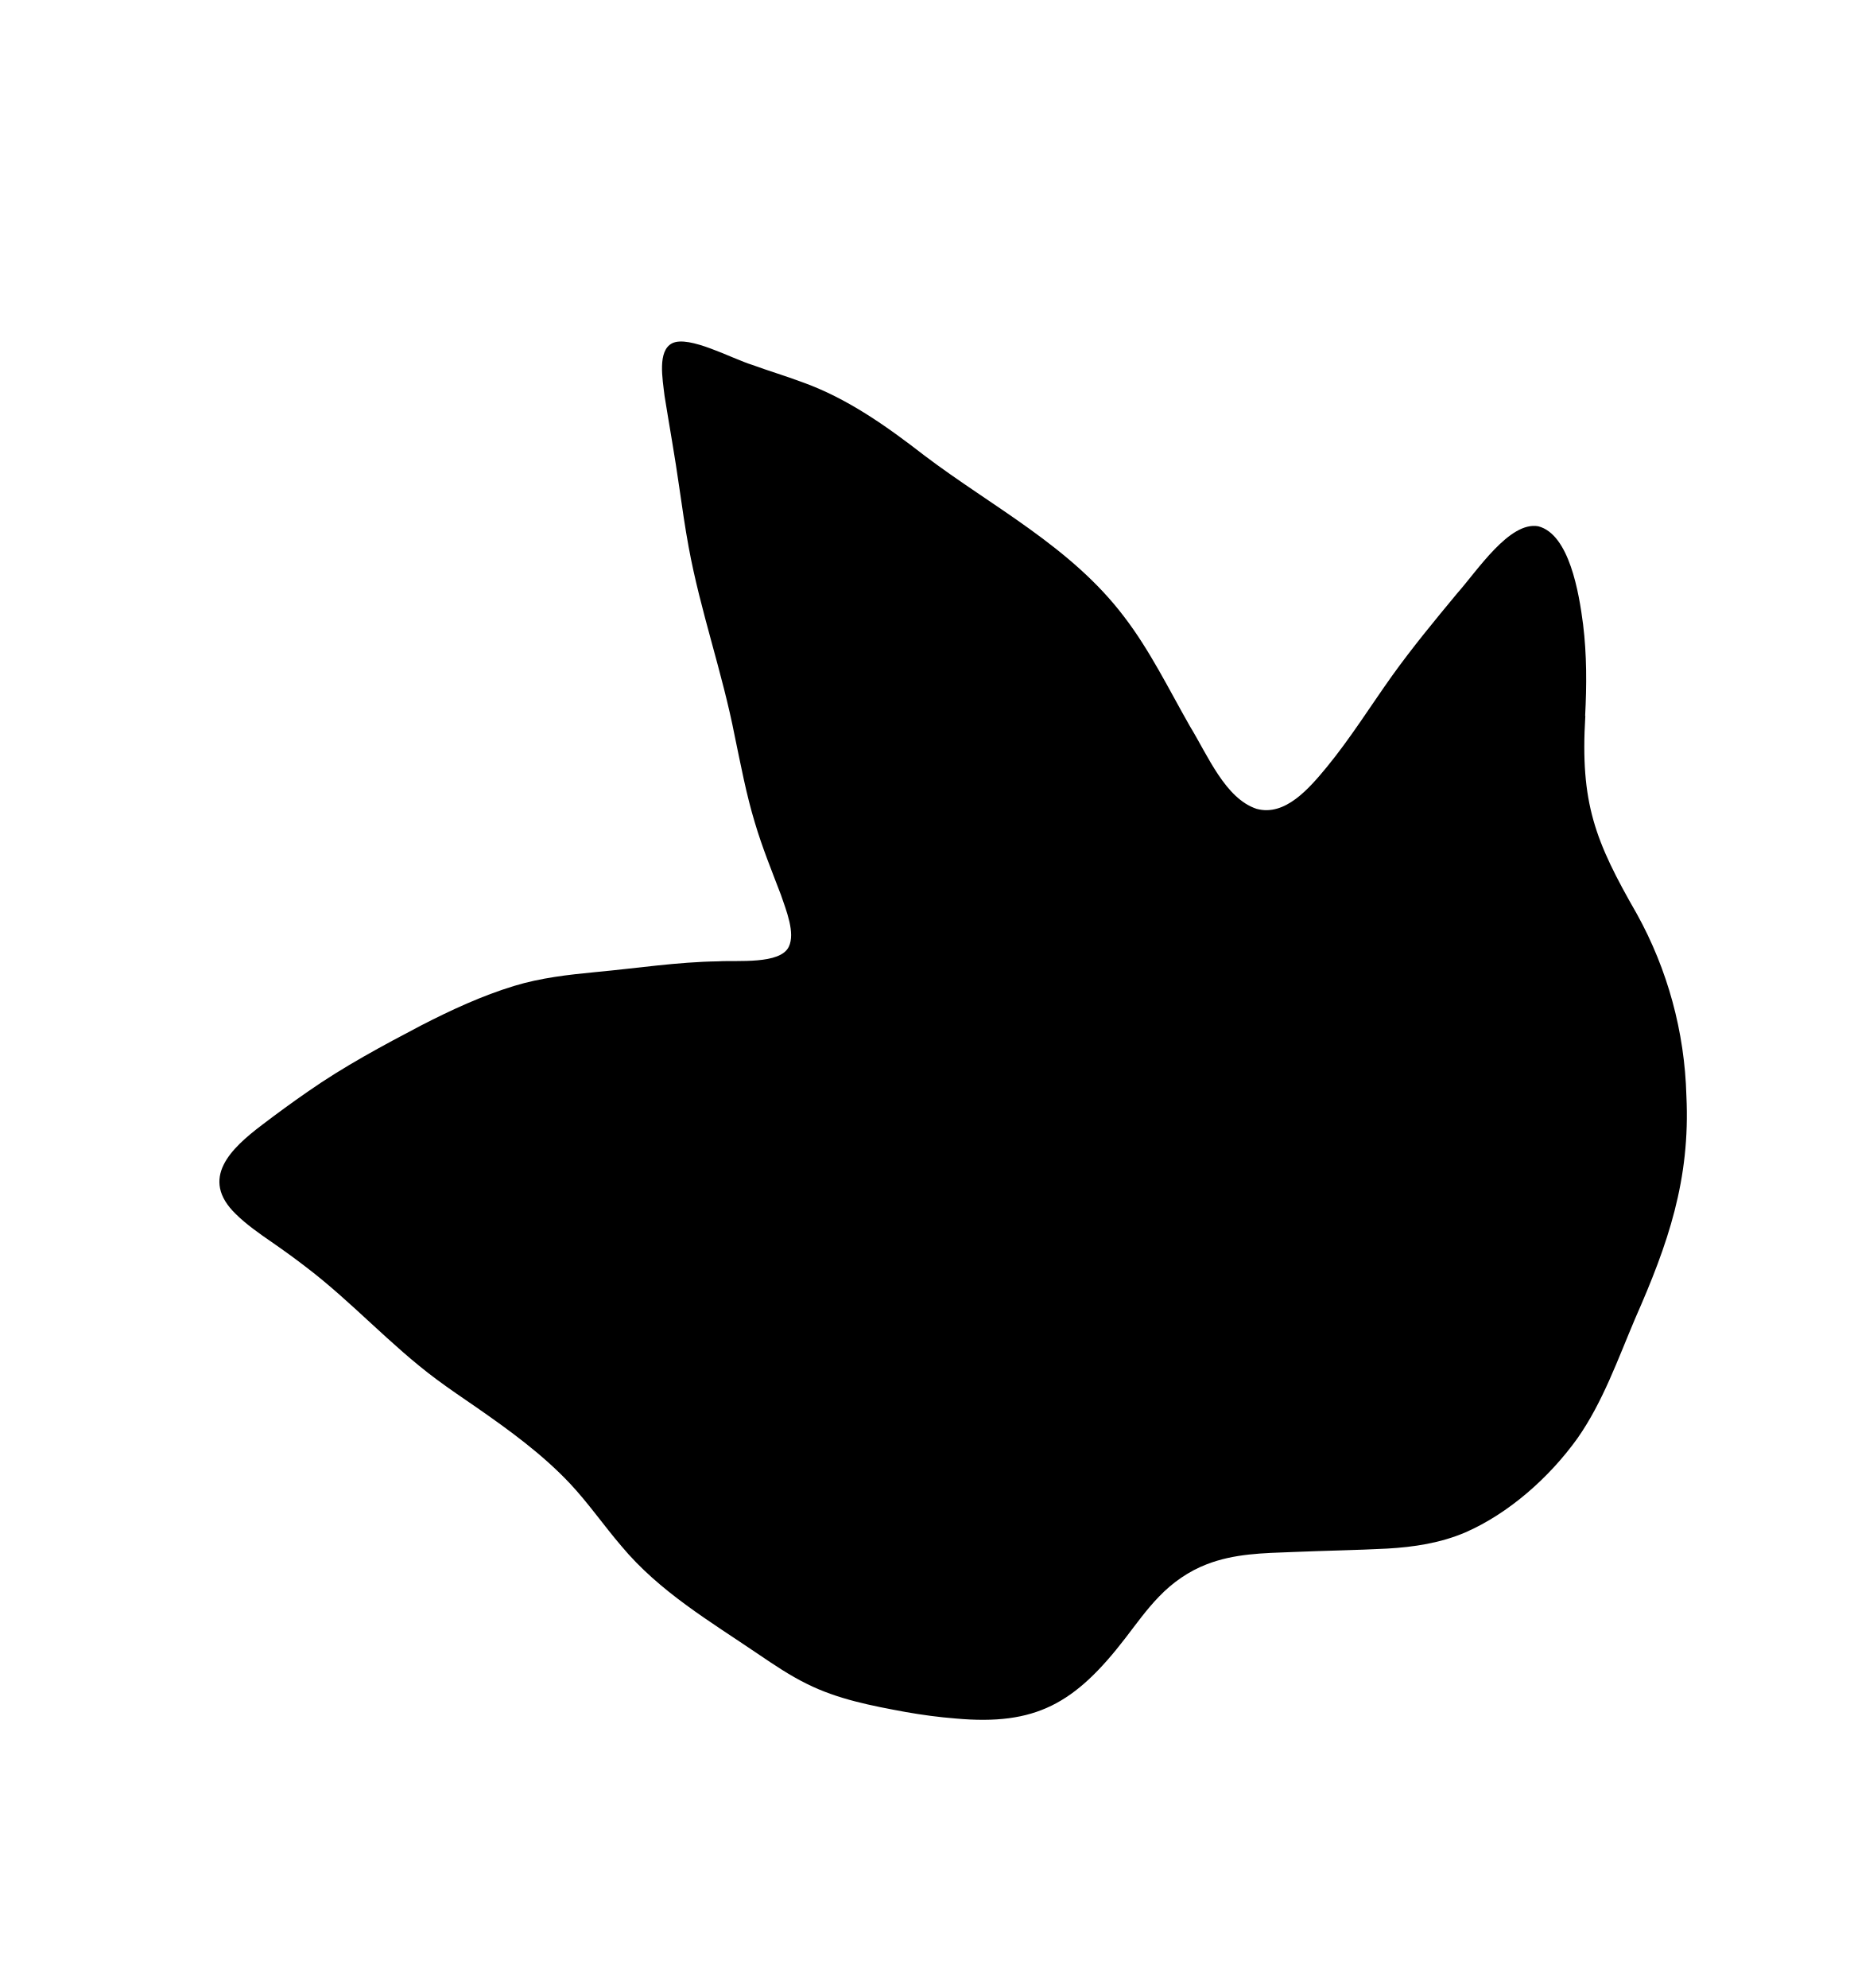
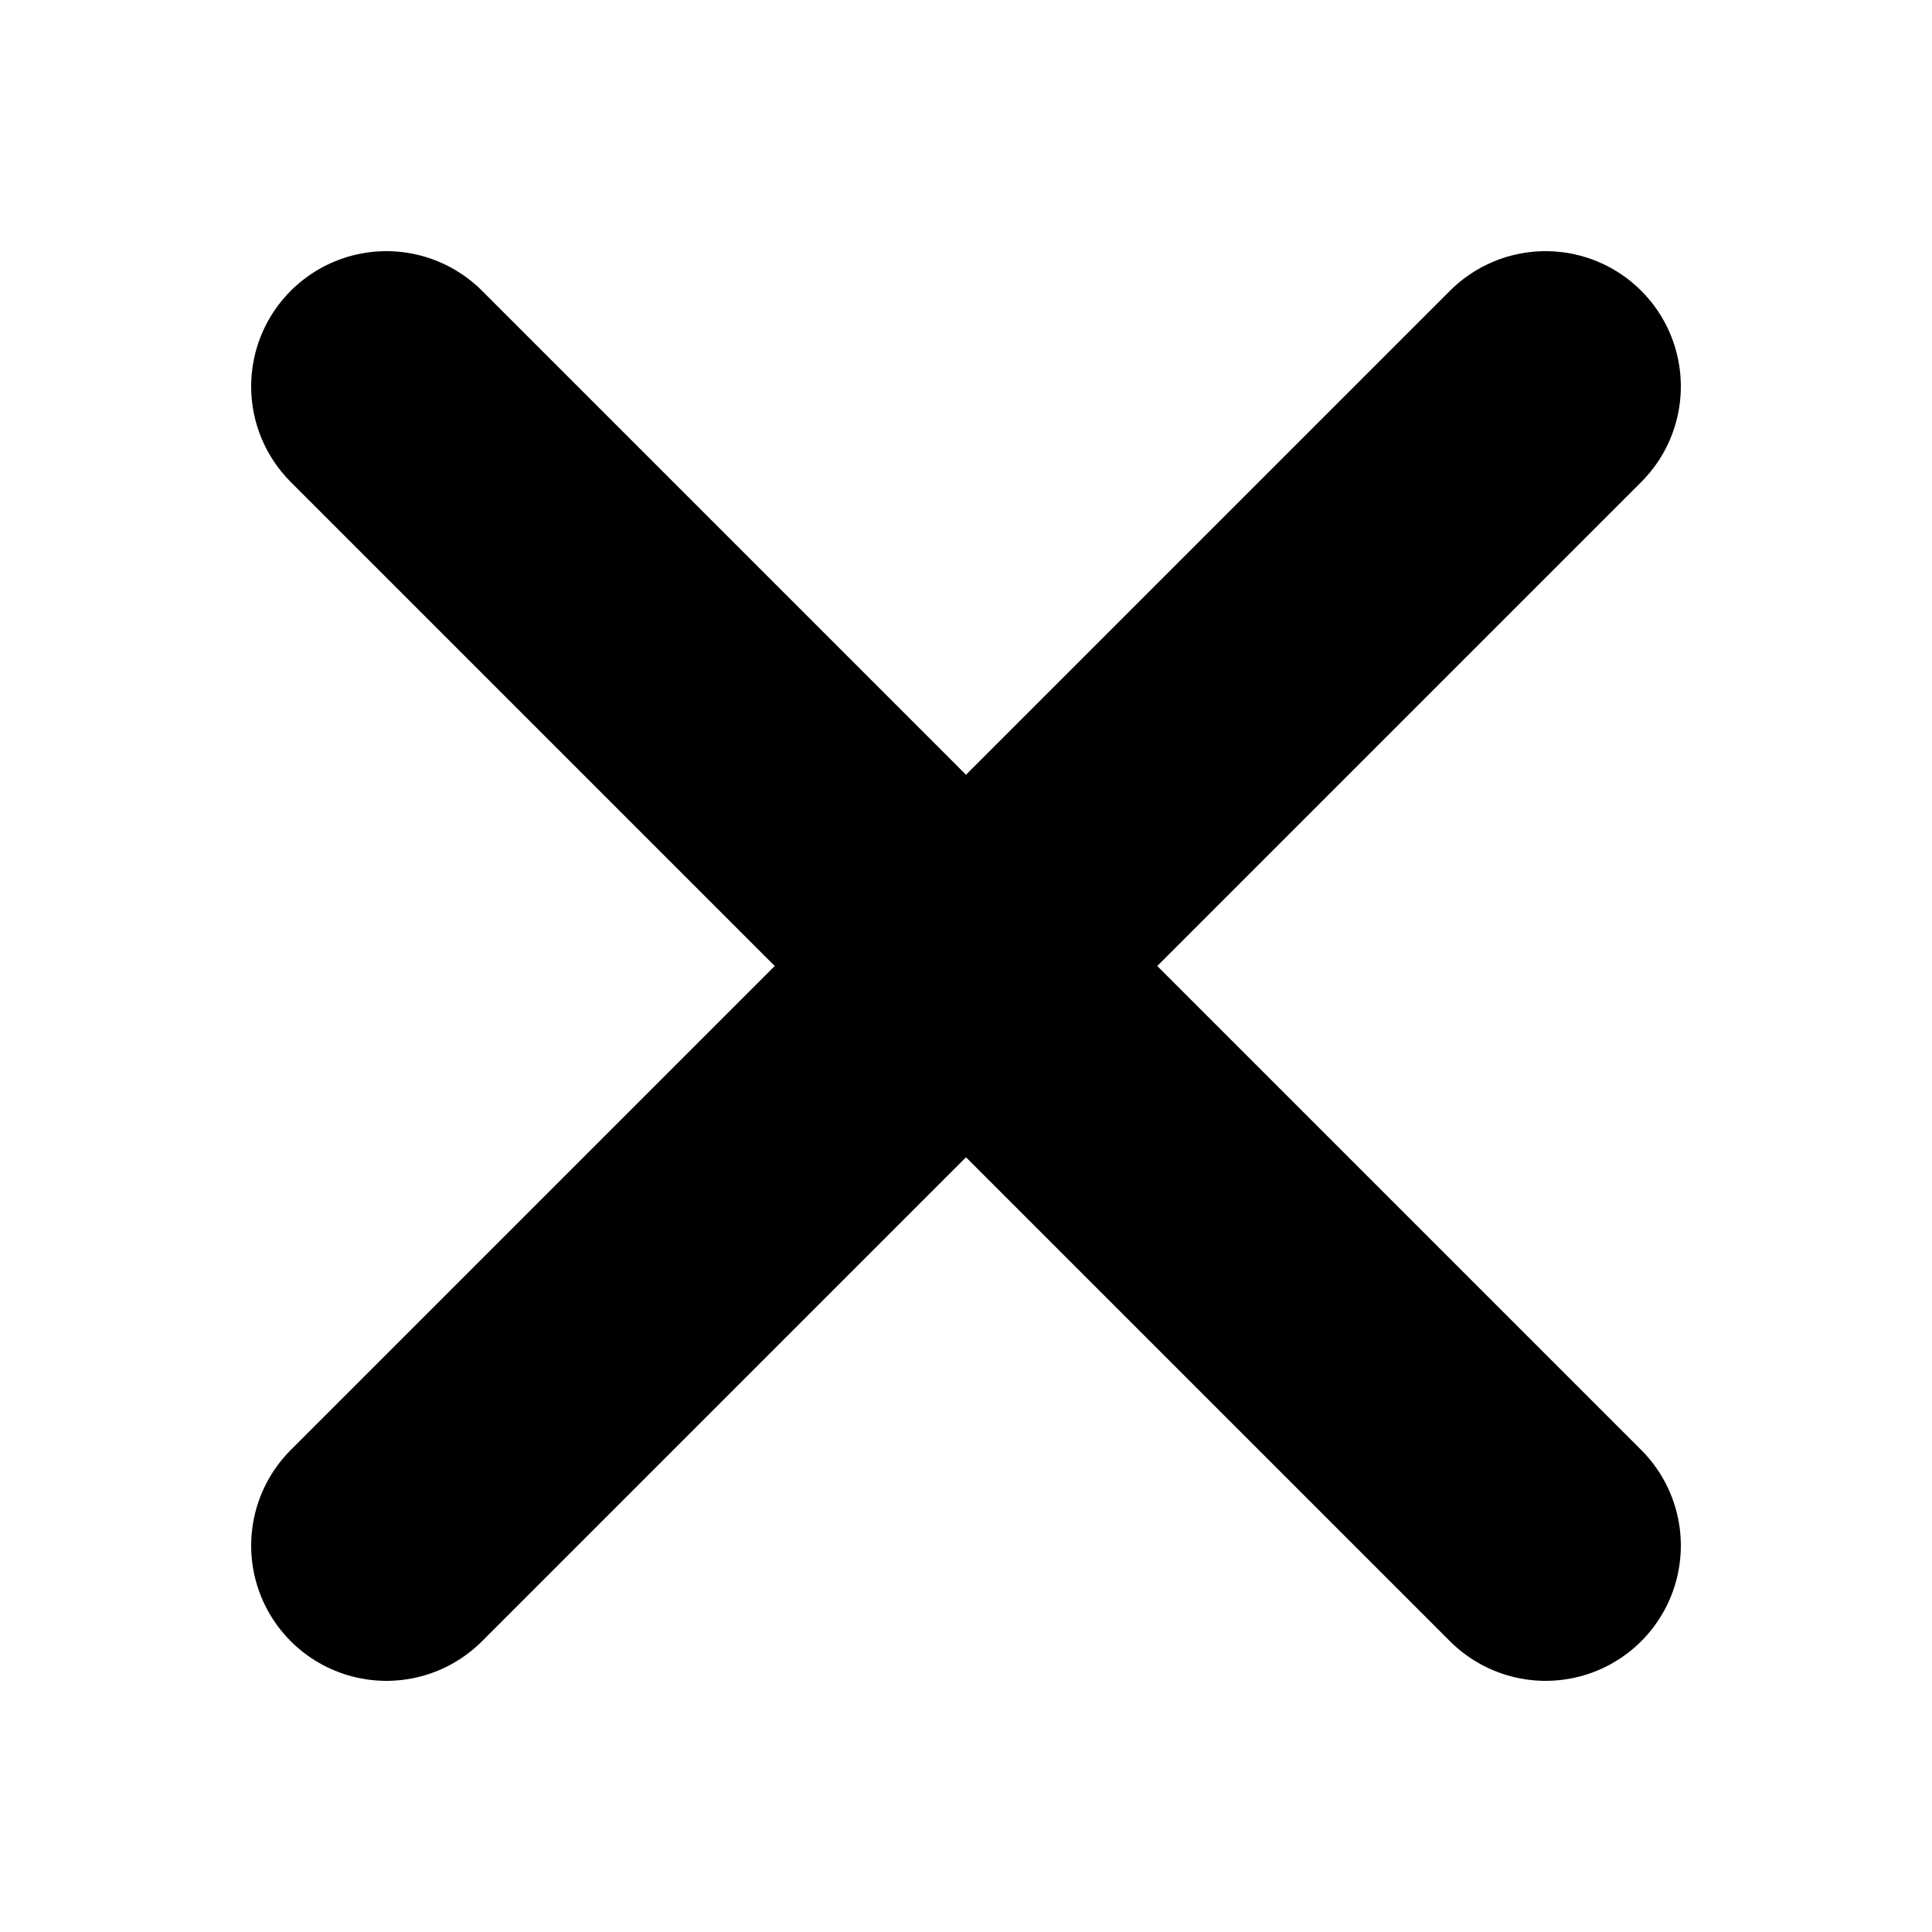
- <svg xmlns="http://www.w3.org/2000/svg" id="Layer_1" data-name="Layer 1" viewBox="0 0 196.52 211.2">
-   <defs>
-     <style>
-       .cls-1 {
-         fill: currentColor;
-       }
-     </style>
-   </defs>
-   <path class="cls-1" d="M168.44,76.06c.17-3.24.18-6.51-.22-9.74-.43-3.33-1.46-9.56-4.76-10.41-3.06-.55-6.47,4.71-8.63,7.14-2.38,2.87-4.75,5.74-6.93,8.78-2.29,3.22-4.41,6.61-6.91,9.66-1.87,2.26-4.43,5.27-7.46,4.44-3.33-1.1-5.18-5.66-7.09-8.78-2.24-3.93-4.25-8.06-6.99-11.63-5.63-7.44-14-11.66-21.21-17.12-4.05-3.14-8.24-6.11-13.02-7.81-1.74-.65-3.52-1.18-5.27-1.82-2.22-.68-6.73-3.19-8.53-2.3-1.57.81-1.02,3.75-.8,5.61.5,3.13,1.11,6.49,1.56,9.69.31,2.13.61,4.25,1,6.36,1.25,6.8,3.57,13.28,4.89,20.05.65,3.1,1.23,6.22,2.15,9.24.77,2.6,1.8,5.12,2.76,7.64.59,1.72,1.54,4.06.84,5.52-.92,1.91-5.48,1.42-7.51,1.55-4.29.06-8.68.74-13,1.14-2.92.28-5.85.61-8.67,1.47-3.41,1.04-6.68,2.55-9.87,4.19-4.11,2.16-8.21,4.35-12.06,7.04-1.65,1.14-3.29,2.34-4.88,3.55-3.23,2.45-6.7,5.67-2.76,9.47,1.08,1.07,2.5,2.07,3.81,2.97,1.24.86,2.48,1.75,3.68,2.68,4.81,3.66,8.94,8.27,13.8,11.88,1.4,1.04,2.85,2.02,4.29,3.01,3.48,2.42,6.97,4.95,9.92,8.08,1.95,2.08,3.6,4.47,5.46,6.64,4.04,4.85,9.44,8.01,14.53,11.47,1.68,1.14,3.37,2.28,5.18,3.17,3.28,1.64,6.91,2.33,10.5,2.99,1.76.31,3.53.55,5.31.69,8.5.77,12.67-1.57,18.04-8.55,1.15-1.5,2.26-3.05,3.56-4.39,1.46-1.53,3.2-2.72,5.07-3.44,2.93-1.14,5.96-1.19,9.22-1.31,3.3-.14,6.65-.19,9.94-.36,2.85-.16,5.68-.59,8.33-1.72,4.58-2,8.91-5.8,11.93-10.02,2.68-3.83,4.27-8.36,6.11-12.69,3.49-7.92,5.88-14.75,5.45-23.67-.18-6.81-2.01-13.45-5.26-19.32-4.45-7.75-6.04-11.78-5.48-21.03v-.03Z" />
+ <svg xmlns="http://www.w3.org/2000/svg" viewBox="0 0 100 100">
+   <path d="M20 20 L80 80 M80 20 L20 80" stroke="currentColor" stroke-width="14" stroke-linecap="round" fill="none" />
</svg>
